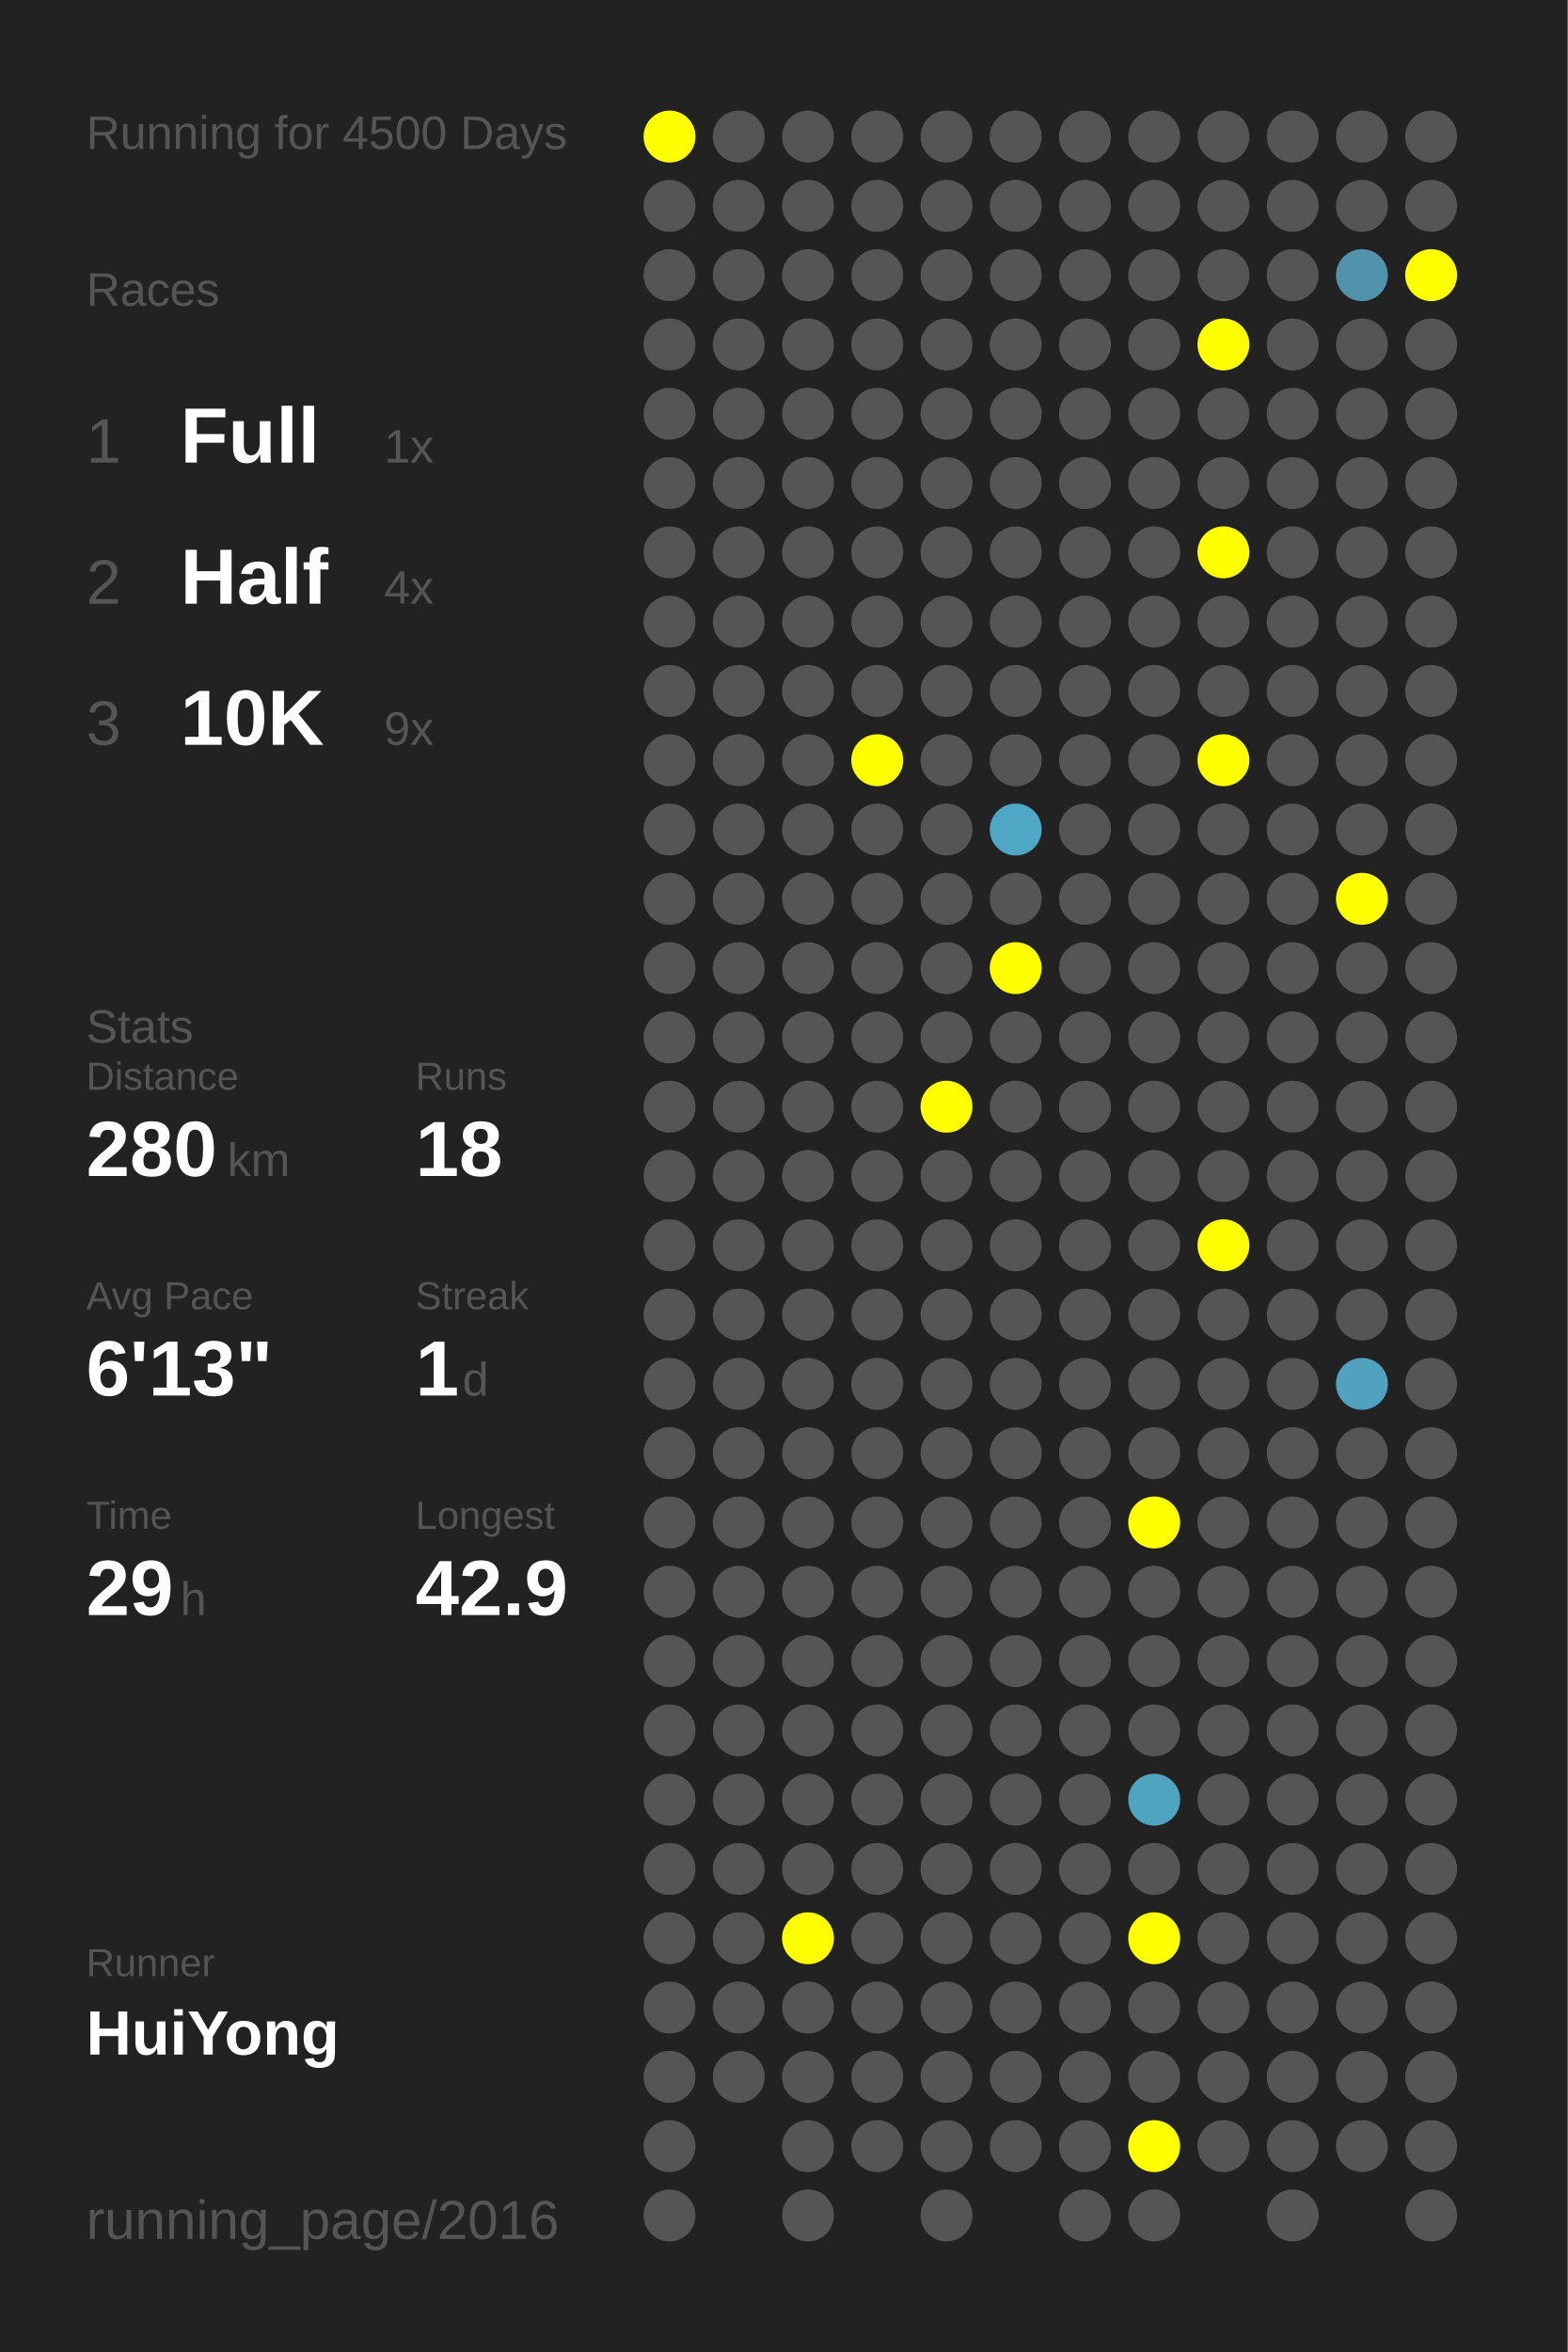
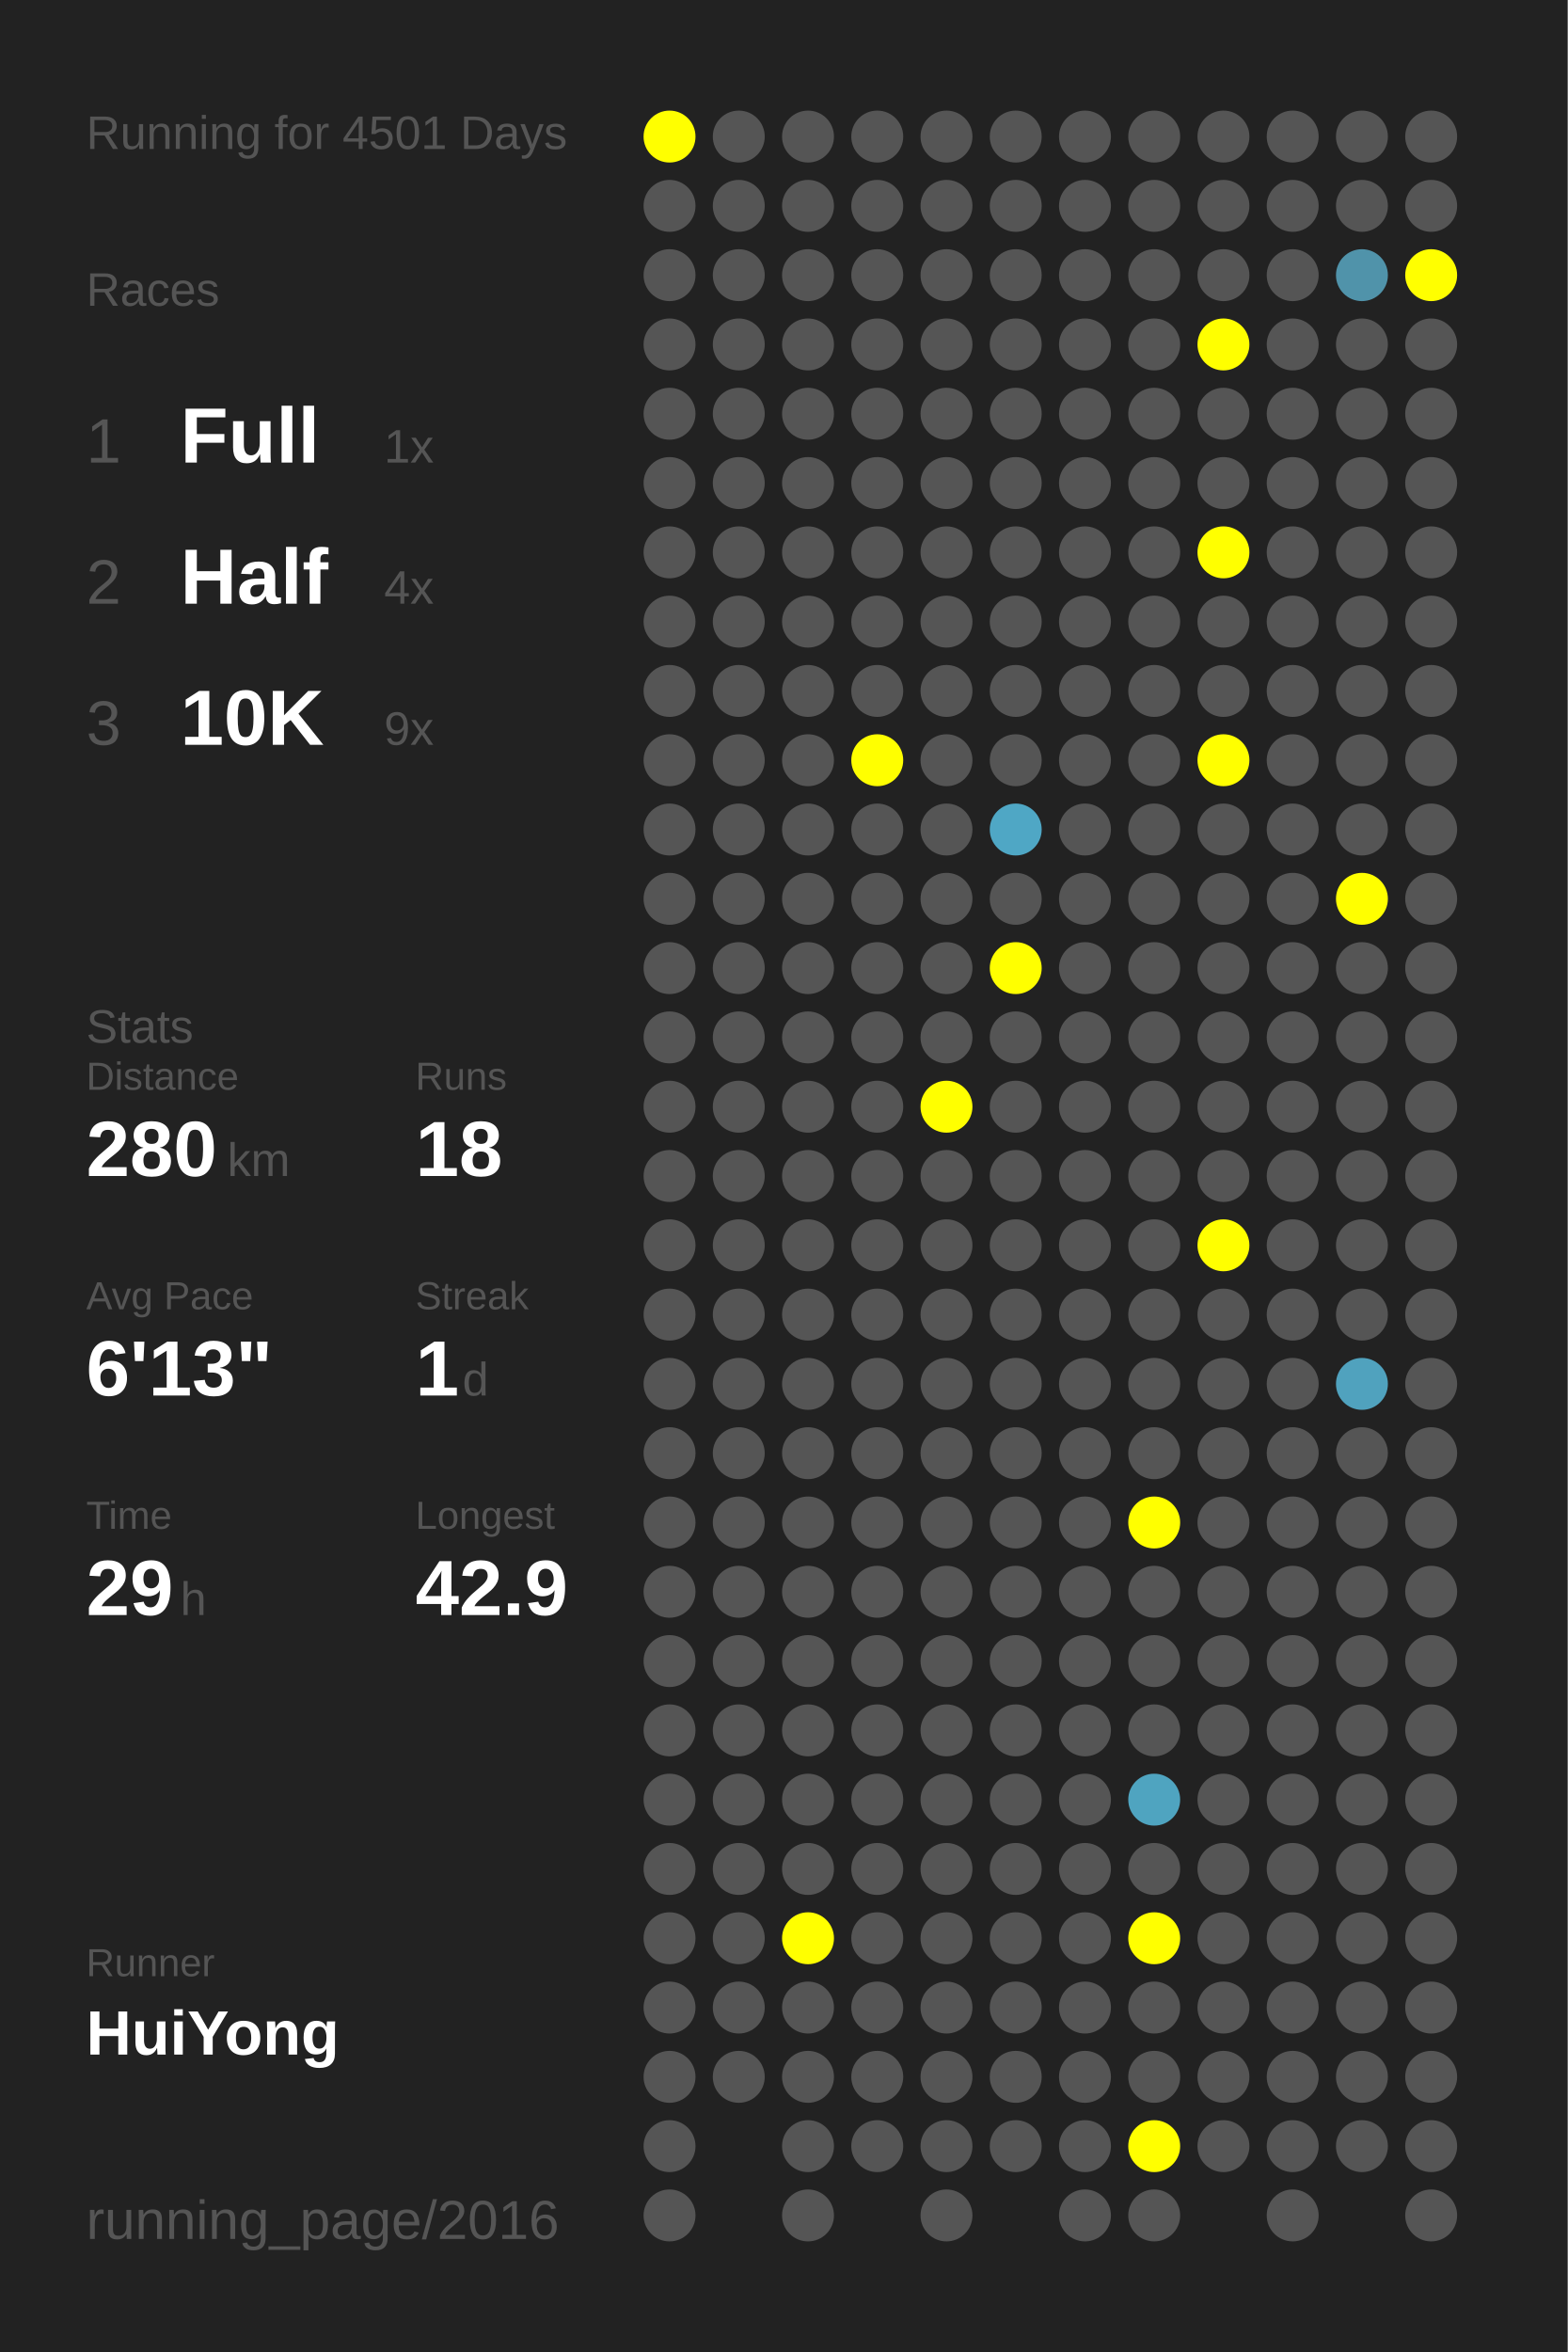
<svg xmlns="http://www.w3.org/2000/svg" baseProfile="full" height="300mm" version="1.1" viewBox="0,0,200,300" width="200mm">
  <defs />
  <rect fill="#222222" height="300" width="200" x="0" y="0" />
-   <text fill="#555555" style="font-size:6px; font-family:Arial;" x="11" y="19">Running for 4500 Days</text>
+   <text fill="#555555" style="font-size:6px; font-family:Arial;" x="11" y="19">Running for 4501 Days</text>
  <text fill="#555555" style="font-size:6px; font-family:Arial;" x="11" y="39">Races</text>
  <text fill="#555555" style="font-size:8px; font-family:Arial;" x="11" y="59">1</text>
  <text fill="#FFFFFF" style="font-size:10px; font-family:Arial; font-weight:bold;" x="23" y="59">Full</text>
  <text fill="#555555" style="font-size:6px; font-family:Arial;" x="49" y="59">1x</text>
  <text fill="#555555" style="font-size:8px; font-family:Arial;" x="11" y="77">2</text>
  <text fill="#FFFFFF" style="font-size:10px; font-family:Arial; font-weight:bold;" x="23" y="77">Half</text>
  <text fill="#555555" style="font-size:6px; font-family:Arial;" x="49" y="77">4x</text>
  <text fill="#555555" style="font-size:8px; font-family:Arial;" x="11" y="95">3</text>
  <text fill="#FFFFFF" style="font-size:10px; font-family:Arial; font-weight:bold;" x="23" y="95">10K</text>
  <text fill="#555555" style="font-size:6px; font-family:Arial;" x="49" y="95">9x</text>
  <text fill="#555555" style="font-size:6px; font-family:Arial;" x="11" y="133">Stats</text>
  <text fill="#555555" style="font-size:5px; font-family:Arial;" x="11" y="139">Distance</text>
  <text fill="#FFFFFF" style="font-size:10px; font-family:Arial; font-weight:bold;" x="11" y="150">280</text>
  <text fill="#555555" style="font-size:6px; font-family:Arial;" x="29" y="150">km</text>
  <text fill="#555555" style="font-size:5px; font-family:Arial;" x="53" y="139">Runs</text>
  <text fill="#FFFFFF" style="font-size:10px; font-family:Arial; font-weight:bold;" x="53" y="150">18</text>
  <text fill="#555555" style="font-size:5px; font-family:Arial;" x="11" y="167">Avg Pace</text>
  <text fill="#FFFFFF" style="font-size:10px; font-family:Arial; font-weight:bold;" x="11" y="178">6'13"</text>
  <text fill="#555555" style="font-size:5px; font-family:Arial;" x="53" y="167">Streak</text>
  <text fill="#FFFFFF" style="font-size:10px; font-family:Arial; font-weight:bold;" x="53" y="178">1</text>
  <text fill="#555555" style="font-size:6px; font-family:Arial;" x="59" y="178">d</text>
  <text fill="#555555" style="font-size:5px; font-family:Arial;" x="11" y="195">Time</text>
  <text fill="#FFFFFF" style="font-size:10px; font-family:Arial; font-weight:bold;" x="11" y="206">29</text>
  <text fill="#555555" style="font-size:6px; font-family:Arial;" x="23" y="206">h</text>
  <text fill="#555555" style="font-size:5px; font-family:Arial;" x="53" y="195">Longest</text>
  <text fill="#FFFFFF" style="font-size:10px; font-family:Arial; font-weight:bold;" x="53" y="206">42.9</text>
  <text fill="#555555" style="font-size:5px; font-family:Arial;" x="11" y="252.065">Runner</text>
  <text fill="#FFFFFF" style="font-size:8px; font-family:Arial; font-weight:bold;" x="11" y="262.065">HuiYong</text>
  <text fill="#555555" style="font-size:7px; font-family:Arial;" x="11" y="285.581">running_page/2016</text>
  <circle cx="85.417" cy="17.419" fill="#FFFF00" r="3.312" />
  <circle cx="85.417" cy="26.258" fill="#555555" r="3.312" />
  <circle cx="85.417" cy="35.097" fill="#555555" r="3.312" />
  <circle cx="85.417" cy="43.935" fill="#555555" r="3.312" />
  <circle cx="85.417" cy="52.774" fill="#555555" r="3.312" />
  <circle cx="85.417" cy="61.613" fill="#555555" r="3.312" />
  <circle cx="85.417" cy="70.452" fill="#555555" r="3.312" />
  <circle cx="85.417" cy="79.29" fill="#555555" r="3.312" />
  <circle cx="85.417" cy="88.129" fill="#555555" r="3.312" />
  <circle cx="85.417" cy="96.968" fill="#555555" r="3.312" />
  <circle cx="85.417" cy="105.806" fill="#555555" r="3.312" />
  <circle cx="85.417" cy="114.645" fill="#555555" r="3.312" />
  <circle cx="85.417" cy="123.484" fill="#555555" r="3.312" />
  <circle cx="85.417" cy="132.323" fill="#555555" r="3.312" />
  <circle cx="85.417" cy="141.161" fill="#555555" r="3.312" />
  <circle cx="85.417" cy="150" fill="#555555" r="3.312" />
  <circle cx="85.417" cy="158.839" fill="#555555" r="3.312" />
  <circle cx="85.417" cy="167.677" fill="#555555" r="3.312" />
  <circle cx="85.417" cy="176.516" fill="#555555" r="3.312" />
  <circle cx="85.417" cy="185.355" fill="#555555" r="3.312" />
  <circle cx="85.417" cy="194.194" fill="#555555" r="3.312" />
  <circle cx="85.417" cy="203.032" fill="#555555" r="3.312" />
  <circle cx="85.417" cy="211.871" fill="#555555" r="3.312" />
  <circle cx="85.417" cy="220.71" fill="#555555" r="3.312" />
  <circle cx="85.417" cy="229.548" fill="#555555" r="3.312" />
  <circle cx="85.417" cy="238.387" fill="#555555" r="3.312" />
  <circle cx="85.417" cy="247.226" fill="#555555" r="3.312" />
  <circle cx="85.417" cy="256.065" fill="#555555" r="3.312" />
  <circle cx="85.417" cy="264.903" fill="#555555" r="3.312" />
  <circle cx="85.417" cy="273.742" fill="#555555" r="3.312" />
  <circle cx="85.417" cy="282.581" fill="#555555" r="3.312" />
  <circle cx="94.25" cy="17.419" fill="#555555" r="3.312" />
  <circle cx="94.25" cy="26.258" fill="#555555" r="3.312" />
  <circle cx="94.25" cy="35.097" fill="#555555" r="3.312" />
  <circle cx="94.25" cy="43.935" fill="#555555" r="3.312" />
  <circle cx="94.25" cy="52.774" fill="#555555" r="3.312" />
  <circle cx="94.25" cy="61.613" fill="#555555" r="3.312" />
  <circle cx="94.25" cy="70.452" fill="#555555" r="3.312" />
  <circle cx="94.25" cy="79.29" fill="#555555" r="3.312" />
  <circle cx="94.25" cy="88.129" fill="#555555" r="3.312" />
  <circle cx="94.25" cy="96.968" fill="#555555" r="3.312" />
  <circle cx="94.25" cy="105.806" fill="#555555" r="3.312" />
  <circle cx="94.25" cy="114.645" fill="#555555" r="3.312" />
  <circle cx="94.25" cy="123.484" fill="#555555" r="3.312" />
  <circle cx="94.25" cy="132.323" fill="#555555" r="3.312" />
  <circle cx="94.25" cy="141.161" fill="#555555" r="3.312" />
  <circle cx="94.25" cy="150" fill="#555555" r="3.312" />
  <circle cx="94.25" cy="158.839" fill="#555555" r="3.312" />
  <circle cx="94.25" cy="167.677" fill="#555555" r="3.312" />
  <circle cx="94.25" cy="176.516" fill="#555555" r="3.312" />
  <circle cx="94.25" cy="185.355" fill="#555555" r="3.312" />
  <circle cx="94.25" cy="194.194" fill="#555555" r="3.312" />
  <circle cx="94.25" cy="203.032" fill="#555555" r="3.312" />
  <circle cx="94.25" cy="211.871" fill="#555555" r="3.312" />
  <circle cx="94.25" cy="220.71" fill="#555555" r="3.312" />
  <circle cx="94.25" cy="229.548" fill="#555555" r="3.312" />
  <circle cx="94.25" cy="238.387" fill="#555555" r="3.312" />
  <circle cx="94.25" cy="247.226" fill="#555555" r="3.312" />
  <circle cx="94.25" cy="256.065" fill="#555555" r="3.312" />
  <circle cx="94.25" cy="264.903" fill="#555555" r="3.312" />
  <circle cx="103.083" cy="17.419" fill="#555555" r="3.312" />
  <circle cx="103.083" cy="26.258" fill="#555555" r="3.312" />
  <circle cx="103.083" cy="35.097" fill="#555555" r="3.312" />
  <circle cx="103.083" cy="43.935" fill="#555555" r="3.312" />
  <circle cx="103.083" cy="52.774" fill="#555555" r="3.312" />
  <circle cx="103.083" cy="61.613" fill="#555555" r="3.312" />
  <circle cx="103.083" cy="70.452" fill="#555555" r="3.312" />
  <circle cx="103.083" cy="79.29" fill="#555555" r="3.312" />
  <circle cx="103.083" cy="88.129" fill="#555555" r="3.312" />
  <circle cx="103.083" cy="96.968" fill="#555555" r="3.312" />
  <circle cx="103.083" cy="105.806" fill="#555555" r="3.312" />
  <circle cx="103.083" cy="114.645" fill="#555555" r="3.312" />
  <circle cx="103.083" cy="123.484" fill="#555555" r="3.312" />
  <circle cx="103.083" cy="132.323" fill="#555555" r="3.312" />
  <circle cx="103.083" cy="141.161" fill="#555555" r="3.312" />
  <circle cx="103.083" cy="150" fill="#555555" r="3.312" />
  <circle cx="103.083" cy="158.839" fill="#555555" r="3.312" />
  <circle cx="103.083" cy="167.677" fill="#555555" r="3.312" />
  <circle cx="103.083" cy="176.516" fill="#555555" r="3.312" />
  <circle cx="103.083" cy="185.355" fill="#555555" r="3.312" />
  <circle cx="103.083" cy="194.194" fill="#555555" r="3.312" />
  <circle cx="103.083" cy="203.032" fill="#555555" r="3.312" />
  <circle cx="103.083" cy="211.871" fill="#555555" r="3.312" />
  <circle cx="103.083" cy="220.71" fill="#555555" r="3.312" />
  <circle cx="103.083" cy="229.548" fill="#555555" r="3.312" />
  <circle cx="103.083" cy="238.387" fill="#555555" r="3.312" />
  <circle cx="103.083" cy="247.226" fill="#FFFF00" r="3.312" />
  <circle cx="103.083" cy="256.065" fill="#555555" r="3.312" />
  <circle cx="103.083" cy="264.903" fill="#555555" r="3.312" />
  <circle cx="103.083" cy="273.742" fill="#555555" r="3.312" />
  <circle cx="103.083" cy="282.581" fill="#555555" r="3.312" />
  <circle cx="111.917" cy="17.419" fill="#555555" r="3.312" />
  <circle cx="111.917" cy="26.258" fill="#555555" r="3.312" />
  <circle cx="111.917" cy="35.097" fill="#555555" r="3.312" />
  <circle cx="111.917" cy="43.935" fill="#555555" r="3.312" />
  <circle cx="111.917" cy="52.774" fill="#555555" r="3.312" />
  <circle cx="111.917" cy="61.613" fill="#555555" r="3.312" />
  <circle cx="111.917" cy="70.452" fill="#555555" r="3.312" />
  <circle cx="111.917" cy="79.29" fill="#555555" r="3.312" />
  <circle cx="111.917" cy="88.129" fill="#555555" r="3.312" />
  <circle cx="111.917" cy="96.968" fill="#FFFF00" r="3.312" />
  <circle cx="111.917" cy="105.806" fill="#555555" r="3.312" />
  <circle cx="111.917" cy="114.645" fill="#555555" r="3.312" />
  <circle cx="111.917" cy="123.484" fill="#555555" r="3.312" />
  <circle cx="111.917" cy="132.323" fill="#555555" r="3.312" />
  <circle cx="111.917" cy="141.161" fill="#555555" r="3.312" />
  <circle cx="111.917" cy="150" fill="#555555" r="3.312" />
  <circle cx="111.917" cy="158.839" fill="#555555" r="3.312" />
  <circle cx="111.917" cy="167.677" fill="#555555" r="3.312" />
  <circle cx="111.917" cy="176.516" fill="#555555" r="3.312" />
  <circle cx="111.917" cy="185.355" fill="#555555" r="3.312" />
  <circle cx="111.917" cy="194.194" fill="#555555" r="3.312" />
  <circle cx="111.917" cy="203.032" fill="#555555" r="3.312" />
  <circle cx="111.917" cy="211.871" fill="#555555" r="3.312" />
  <circle cx="111.917" cy="220.71" fill="#555555" r="3.312" />
  <circle cx="111.917" cy="229.548" fill="#555555" r="3.312" />
  <circle cx="111.917" cy="238.387" fill="#555555" r="3.312" />
  <circle cx="111.917" cy="247.226" fill="#555555" r="3.312" />
  <circle cx="111.917" cy="256.065" fill="#555555" r="3.312" />
  <circle cx="111.917" cy="264.903" fill="#555555" r="3.312" />
  <circle cx="111.917" cy="273.742" fill="#555555" r="3.312" />
  <circle cx="120.75" cy="17.419" fill="#555555" r="3.312" />
  <circle cx="120.75" cy="26.258" fill="#555555" r="3.312" />
  <circle cx="120.75" cy="35.097" fill="#555555" r="3.312" />
  <circle cx="120.75" cy="43.935" fill="#555555" r="3.312" />
  <circle cx="120.75" cy="52.774" fill="#555555" r="3.312" />
  <circle cx="120.75" cy="61.613" fill="#555555" r="3.312" />
  <circle cx="120.75" cy="70.452" fill="#555555" r="3.312" />
  <circle cx="120.75" cy="79.29" fill="#555555" r="3.312" />
  <circle cx="120.75" cy="88.129" fill="#555555" r="3.312" />
  <circle cx="120.75" cy="96.968" fill="#555555" r="3.312" />
  <circle cx="120.75" cy="105.806" fill="#555555" r="3.312" />
  <circle cx="120.75" cy="114.645" fill="#555555" r="3.312" />
  <circle cx="120.75" cy="123.484" fill="#555555" r="3.312" />
  <circle cx="120.75" cy="132.323" fill="#555555" r="3.312" />
  <circle cx="120.75" cy="141.161" fill="#FFFF00" r="3.312" />
  <circle cx="120.75" cy="150" fill="#555555" r="3.312" />
  <circle cx="120.75" cy="158.839" fill="#555555" r="3.312" />
  <circle cx="120.75" cy="167.677" fill="#555555" r="3.312" />
  <circle cx="120.75" cy="176.516" fill="#555555" r="3.312" />
  <circle cx="120.75" cy="185.355" fill="#555555" r="3.312" />
  <circle cx="120.75" cy="194.194" fill="#555555" r="3.312" />
  <circle cx="120.75" cy="203.032" fill="#555555" r="3.312" />
  <circle cx="120.75" cy="211.871" fill="#555555" r="3.312" />
  <circle cx="120.75" cy="220.71" fill="#555555" r="3.312" />
  <circle cx="120.75" cy="229.548" fill="#555555" r="3.312" />
  <circle cx="120.75" cy="238.387" fill="#555555" r="3.312" />
  <circle cx="120.75" cy="247.226" fill="#555555" r="3.312" />
  <circle cx="120.75" cy="256.065" fill="#555555" r="3.312" />
  <circle cx="120.75" cy="264.903" fill="#555555" r="3.312" />
  <circle cx="120.75" cy="273.742" fill="#555555" r="3.312" />
  <circle cx="120.75" cy="282.581" fill="#555555" r="3.312" />
  <circle cx="129.583" cy="17.419" fill="#555555" r="3.312" />
  <circle cx="129.583" cy="26.258" fill="#555555" r="3.312" />
  <circle cx="129.583" cy="35.097" fill="#555555" r="3.312" />
  <circle cx="129.583" cy="43.935" fill="#555555" r="3.312" />
  <circle cx="129.583" cy="52.774" fill="#555555" r="3.312" />
  <circle cx="129.583" cy="61.613" fill="#555555" r="3.312" />
  <circle cx="129.583" cy="70.452" fill="#555555" r="3.312" />
  <circle cx="129.583" cy="79.29" fill="#555555" r="3.312" />
  <circle cx="129.583" cy="88.129" fill="#555555" r="3.312" />
  <circle cx="129.583" cy="96.968" fill="#555555" r="3.312" />
  <circle cx="129.583" cy="105.806" fill="#4fa7c5" r="3.312" />
  <circle cx="129.583" cy="114.645" fill="#555555" r="3.312" />
  <circle cx="129.583" cy="123.484" fill="#FFFF00" r="3.312" />
  <circle cx="129.583" cy="132.323" fill="#555555" r="3.312" />
  <circle cx="129.583" cy="141.161" fill="#555555" r="3.312" />
  <circle cx="129.583" cy="150" fill="#555555" r="3.312" />
  <circle cx="129.583" cy="158.839" fill="#555555" r="3.312" />
  <circle cx="129.583" cy="167.677" fill="#555555" r="3.312" />
  <circle cx="129.583" cy="176.516" fill="#555555" r="3.312" />
  <circle cx="129.583" cy="185.355" fill="#555555" r="3.312" />
  <circle cx="129.583" cy="194.194" fill="#555555" r="3.312" />
  <circle cx="129.583" cy="203.032" fill="#555555" r="3.312" />
  <circle cx="129.583" cy="211.871" fill="#555555" r="3.312" />
  <circle cx="129.583" cy="220.71" fill="#555555" r="3.312" />
  <circle cx="129.583" cy="229.548" fill="#555555" r="3.312" />
  <circle cx="129.583" cy="238.387" fill="#555555" r="3.312" />
  <circle cx="129.583" cy="247.226" fill="#555555" r="3.312" />
  <circle cx="129.583" cy="256.065" fill="#555555" r="3.312" />
  <circle cx="129.583" cy="264.903" fill="#555555" r="3.312" />
  <circle cx="129.583" cy="273.742" fill="#555555" r="3.312" />
  <circle cx="138.417" cy="17.419" fill="#555555" r="3.312" />
  <circle cx="138.417" cy="26.258" fill="#555555" r="3.312" />
  <circle cx="138.417" cy="35.097" fill="#555555" r="3.312" />
  <circle cx="138.417" cy="43.935" fill="#555555" r="3.312" />
  <circle cx="138.417" cy="52.774" fill="#555555" r="3.312" />
  <circle cx="138.417" cy="61.613" fill="#555555" r="3.312" />
  <circle cx="138.417" cy="70.452" fill="#555555" r="3.312" />
  <circle cx="138.417" cy="79.29" fill="#555555" r="3.312" />
  <circle cx="138.417" cy="88.129" fill="#555555" r="3.312" />
  <circle cx="138.417" cy="96.968" fill="#555555" r="3.312" />
  <circle cx="138.417" cy="105.806" fill="#555555" r="3.312" />
  <circle cx="138.417" cy="114.645" fill="#555555" r="3.312" />
  <circle cx="138.417" cy="123.484" fill="#555555" r="3.312" />
  <circle cx="138.417" cy="132.323" fill="#555555" r="3.312" />
  <circle cx="138.417" cy="141.161" fill="#555555" r="3.312" />
  <circle cx="138.417" cy="150" fill="#555555" r="3.312" />
  <circle cx="138.417" cy="158.839" fill="#555555" r="3.312" />
  <circle cx="138.417" cy="167.677" fill="#555555" r="3.312" />
  <circle cx="138.417" cy="176.516" fill="#555555" r="3.312" />
  <circle cx="138.417" cy="185.355" fill="#555555" r="3.312" />
  <circle cx="138.417" cy="194.194" fill="#555555" r="3.312" />
  <circle cx="138.417" cy="203.032" fill="#555555" r="3.312" />
  <circle cx="138.417" cy="211.871" fill="#555555" r="3.312" />
  <circle cx="138.417" cy="220.71" fill="#555555" r="3.312" />
  <circle cx="138.417" cy="229.548" fill="#555555" r="3.312" />
  <circle cx="138.417" cy="238.387" fill="#555555" r="3.312" />
  <circle cx="138.417" cy="247.226" fill="#555555" r="3.312" />
  <circle cx="138.417" cy="256.065" fill="#555555" r="3.312" />
  <circle cx="138.417" cy="264.903" fill="#555555" r="3.312" />
  <circle cx="138.417" cy="273.742" fill="#555555" r="3.312" />
  <circle cx="138.417" cy="282.581" fill="#555555" r="3.312" />
  <circle cx="147.25" cy="17.419" fill="#555555" r="3.312" />
  <circle cx="147.25" cy="26.258" fill="#555555" r="3.312" />
  <circle cx="147.25" cy="35.097" fill="#555555" r="3.312" />
  <circle cx="147.25" cy="43.935" fill="#555555" r="3.312" />
  <circle cx="147.25" cy="52.774" fill="#555555" r="3.312" />
  <circle cx="147.25" cy="61.613" fill="#555555" r="3.312" />
  <circle cx="147.25" cy="70.452" fill="#555555" r="3.312" />
  <circle cx="147.25" cy="79.29" fill="#555555" r="3.312" />
  <circle cx="147.25" cy="88.129" fill="#555555" r="3.312" />
  <circle cx="147.25" cy="96.968" fill="#555555" r="3.312" />
  <circle cx="147.25" cy="105.806" fill="#555555" r="3.312" />
  <circle cx="147.25" cy="114.645" fill="#555555" r="3.312" />
  <circle cx="147.25" cy="123.484" fill="#555555" r="3.312" />
  <circle cx="147.25" cy="132.323" fill="#555555" r="3.312" />
  <circle cx="147.25" cy="141.161" fill="#555555" r="3.312" />
  <circle cx="147.25" cy="150" fill="#555555" r="3.312" />
  <circle cx="147.25" cy="158.839" fill="#555555" r="3.312" />
  <circle cx="147.25" cy="167.677" fill="#555555" r="3.312" />
  <circle cx="147.25" cy="176.516" fill="#555555" r="3.312" />
  <circle cx="147.25" cy="185.355" fill="#555555" r="3.312" />
  <circle cx="147.25" cy="194.194" fill="#FFFF00" r="3.312" />
  <circle cx="147.25" cy="203.032" fill="#555555" r="3.312" />
  <circle cx="147.25" cy="211.871" fill="#555555" r="3.312" />
  <circle cx="147.25" cy="220.71" fill="#555555" r="3.312" />
  <circle cx="147.25" cy="229.548" fill="#4fa4c0" r="3.312" />
  <circle cx="147.25" cy="238.387" fill="#555555" r="3.312" />
  <circle cx="147.25" cy="247.226" fill="#FFFF00" r="3.312" />
  <circle cx="147.25" cy="256.065" fill="#555555" r="3.312" />
  <circle cx="147.25" cy="264.903" fill="#555555" r="3.312" />
  <circle cx="147.25" cy="273.742" fill="#FFFF00" r="3.312" />
  <circle cx="147.25" cy="282.581" fill="#555555" r="3.312" />
  <circle cx="156.083" cy="17.419" fill="#555555" r="3.312" />
  <circle cx="156.083" cy="26.258" fill="#555555" r="3.312" />
  <circle cx="156.083" cy="35.097" fill="#555555" r="3.312" />
  <circle cx="156.083" cy="43.935" fill="#FFFF00" r="3.312" />
  <circle cx="156.083" cy="52.774" fill="#555555" r="3.312" />
  <circle cx="156.083" cy="61.613" fill="#555555" r="3.312" />
  <circle cx="156.083" cy="70.452" fill="#FFFF00" r="3.312" />
  <circle cx="156.083" cy="79.29" fill="#555555" r="3.312" />
  <circle cx="156.083" cy="88.129" fill="#555555" r="3.312" />
  <circle cx="156.083" cy="96.968" fill="#FFFF00" r="3.312" />
  <circle cx="156.083" cy="105.806" fill="#555555" r="3.312" />
  <circle cx="156.083" cy="114.645" fill="#555555" r="3.312" />
  <circle cx="156.083" cy="123.484" fill="#555555" r="3.312" />
  <circle cx="156.083" cy="132.323" fill="#555555" r="3.312" />
  <circle cx="156.083" cy="141.161" fill="#555555" r="3.312" />
  <circle cx="156.083" cy="150" fill="#555555" r="3.312" />
  <circle cx="156.083" cy="158.839" fill="#FFFF00" r="3.312" />
  <circle cx="156.083" cy="167.677" fill="#555555" r="3.312" />
  <circle cx="156.083" cy="176.516" fill="#555555" r="3.312" />
  <circle cx="156.083" cy="185.355" fill="#555555" r="3.312" />
  <circle cx="156.083" cy="194.194" fill="#555555" r="3.312" />
  <circle cx="156.083" cy="203.032" fill="#555555" r="3.312" />
  <circle cx="156.083" cy="211.871" fill="#555555" r="3.312" />
  <circle cx="156.083" cy="220.71" fill="#555555" r="3.312" />
  <circle cx="156.083" cy="229.548" fill="#555555" r="3.312" />
  <circle cx="156.083" cy="238.387" fill="#555555" r="3.312" />
  <circle cx="156.083" cy="247.226" fill="#555555" r="3.312" />
  <circle cx="156.083" cy="256.065" fill="#555555" r="3.312" />
  <circle cx="156.083" cy="264.903" fill="#555555" r="3.312" />
  <circle cx="156.083" cy="273.742" fill="#555555" r="3.312" />
  <circle cx="164.917" cy="17.419" fill="#555555" r="3.312" />
  <circle cx="164.917" cy="26.258" fill="#555555" r="3.312" />
  <circle cx="164.917" cy="35.097" fill="#555555" r="3.312" />
  <circle cx="164.917" cy="43.935" fill="#555555" r="3.312" />
  <circle cx="164.917" cy="52.774" fill="#555555" r="3.312" />
  <circle cx="164.917" cy="61.613" fill="#555555" r="3.312" />
  <circle cx="164.917" cy="70.452" fill="#555555" r="3.312" />
  <circle cx="164.917" cy="79.29" fill="#555555" r="3.312" />
  <circle cx="164.917" cy="88.129" fill="#555555" r="3.312" />
  <circle cx="164.917" cy="96.968" fill="#555555" r="3.312" />
  <circle cx="164.917" cy="105.806" fill="#555555" r="3.312" />
  <circle cx="164.917" cy="114.645" fill="#555555" r="3.312" />
  <circle cx="164.917" cy="123.484" fill="#555555" r="3.312" />
  <circle cx="164.917" cy="132.323" fill="#555555" r="3.312" />
  <circle cx="164.917" cy="141.161" fill="#555555" r="3.312" />
  <circle cx="164.917" cy="150" fill="#555555" r="3.312" />
  <circle cx="164.917" cy="158.839" fill="#555555" r="3.312" />
  <circle cx="164.917" cy="167.677" fill="#555555" r="3.312" />
  <circle cx="164.917" cy="176.516" fill="#555555" r="3.312" />
  <circle cx="164.917" cy="185.355" fill="#555555" r="3.312" />
  <circle cx="164.917" cy="194.194" fill="#555555" r="3.312" />
  <circle cx="164.917" cy="203.032" fill="#555555" r="3.312" />
  <circle cx="164.917" cy="211.871" fill="#555555" r="3.312" />
  <circle cx="164.917" cy="220.71" fill="#555555" r="3.312" />
  <circle cx="164.917" cy="229.548" fill="#555555" r="3.312" />
  <circle cx="164.917" cy="238.387" fill="#555555" r="3.312" />
  <circle cx="164.917" cy="247.226" fill="#555555" r="3.312" />
  <circle cx="164.917" cy="256.065" fill="#555555" r="3.312" />
  <circle cx="164.917" cy="264.903" fill="#555555" r="3.312" />
  <circle cx="164.917" cy="273.742" fill="#555555" r="3.312" />
  <circle cx="164.917" cy="282.581" fill="#555555" r="3.312" />
  <circle cx="173.75" cy="17.419" fill="#555555" r="3.312" />
  <circle cx="173.75" cy="26.258" fill="#555555" r="3.312" />
  <circle cx="173.75" cy="35.097" fill="#5093aa" r="3.312" />
  <circle cx="173.75" cy="43.935" fill="#555555" r="3.312" />
  <circle cx="173.75" cy="52.774" fill="#555555" r="3.312" />
  <circle cx="173.75" cy="61.613" fill="#555555" r="3.312" />
  <circle cx="173.75" cy="70.452" fill="#555555" r="3.312" />
  <circle cx="173.75" cy="79.29" fill="#555555" r="3.312" />
  <circle cx="173.75" cy="88.129" fill="#555555" r="3.312" />
  <circle cx="173.75" cy="96.968" fill="#555555" r="3.312" />
  <circle cx="173.75" cy="105.806" fill="#555555" r="3.312" />
  <circle cx="173.75" cy="114.645" fill="#FFFF00" r="3.312" />
  <circle cx="173.75" cy="123.484" fill="#555555" r="3.312" />
  <circle cx="173.75" cy="132.323" fill="#555555" r="3.312" />
  <circle cx="173.75" cy="141.161" fill="#555555" r="3.312" />
  <circle cx="173.75" cy="150" fill="#555555" r="3.312" />
  <circle cx="173.75" cy="158.839" fill="#555555" r="3.312" />
  <circle cx="173.75" cy="167.677" fill="#555555" r="3.312" />
  <circle cx="173.75" cy="176.516" fill="#50a2be" r="3.312" />
  <circle cx="173.75" cy="185.355" fill="#555555" r="3.312" />
  <circle cx="173.75" cy="194.194" fill="#555555" r="3.312" />
  <circle cx="173.75" cy="203.032" fill="#555555" r="3.312" />
  <circle cx="173.75" cy="211.871" fill="#555555" r="3.312" />
  <circle cx="173.75" cy="220.71" fill="#555555" r="3.312" />
  <circle cx="173.75" cy="229.548" fill="#555555" r="3.312" />
  <circle cx="173.75" cy="238.387" fill="#555555" r="3.312" />
  <circle cx="173.75" cy="247.226" fill="#555555" r="3.312" />
  <circle cx="173.75" cy="256.065" fill="#555555" r="3.312" />
  <circle cx="173.75" cy="264.903" fill="#555555" r="3.312" />
  <circle cx="173.75" cy="273.742" fill="#555555" r="3.312" />
  <circle cx="182.583" cy="17.419" fill="#555555" r="3.312" />
  <circle cx="182.583" cy="26.258" fill="#555555" r="3.312" />
  <circle cx="182.583" cy="35.097" fill="#FFFF00" r="3.312" />
  <circle cx="182.583" cy="43.935" fill="#555555" r="3.312" />
  <circle cx="182.583" cy="52.774" fill="#555555" r="3.312" />
  <circle cx="182.583" cy="61.613" fill="#555555" r="3.312" />
  <circle cx="182.583" cy="70.452" fill="#555555" r="3.312" />
  <circle cx="182.583" cy="79.29" fill="#555555" r="3.312" />
  <circle cx="182.583" cy="88.129" fill="#555555" r="3.312" />
  <circle cx="182.583" cy="96.968" fill="#555555" r="3.312" />
  <circle cx="182.583" cy="105.806" fill="#555555" r="3.312" />
  <circle cx="182.583" cy="114.645" fill="#555555" r="3.312" />
  <circle cx="182.583" cy="123.484" fill="#555555" r="3.312" />
  <circle cx="182.583" cy="132.323" fill="#555555" r="3.312" />
  <circle cx="182.583" cy="141.161" fill="#555555" r="3.312" />
  <circle cx="182.583" cy="150" fill="#555555" r="3.312" />
  <circle cx="182.583" cy="158.839" fill="#555555" r="3.312" />
  <circle cx="182.583" cy="167.677" fill="#555555" r="3.312" />
  <circle cx="182.583" cy="176.516" fill="#555555" r="3.312" />
  <circle cx="182.583" cy="185.355" fill="#555555" r="3.312" />
  <circle cx="182.583" cy="194.194" fill="#555555" r="3.312" />
  <circle cx="182.583" cy="203.032" fill="#555555" r="3.312" />
  <circle cx="182.583" cy="211.871" fill="#555555" r="3.312" />
  <circle cx="182.583" cy="220.71" fill="#555555" r="3.312" />
  <circle cx="182.583" cy="229.548" fill="#555555" r="3.312" />
  <circle cx="182.583" cy="238.387" fill="#555555" r="3.312" />
  <circle cx="182.583" cy="247.226" fill="#555555" r="3.312" />
  <circle cx="182.583" cy="256.065" fill="#555555" r="3.312" />
  <circle cx="182.583" cy="264.903" fill="#555555" r="3.312" />
  <circle cx="182.583" cy="273.742" fill="#555555" r="3.312" />
  <circle cx="182.583" cy="282.581" fill="#555555" r="3.312" />
</svg>
